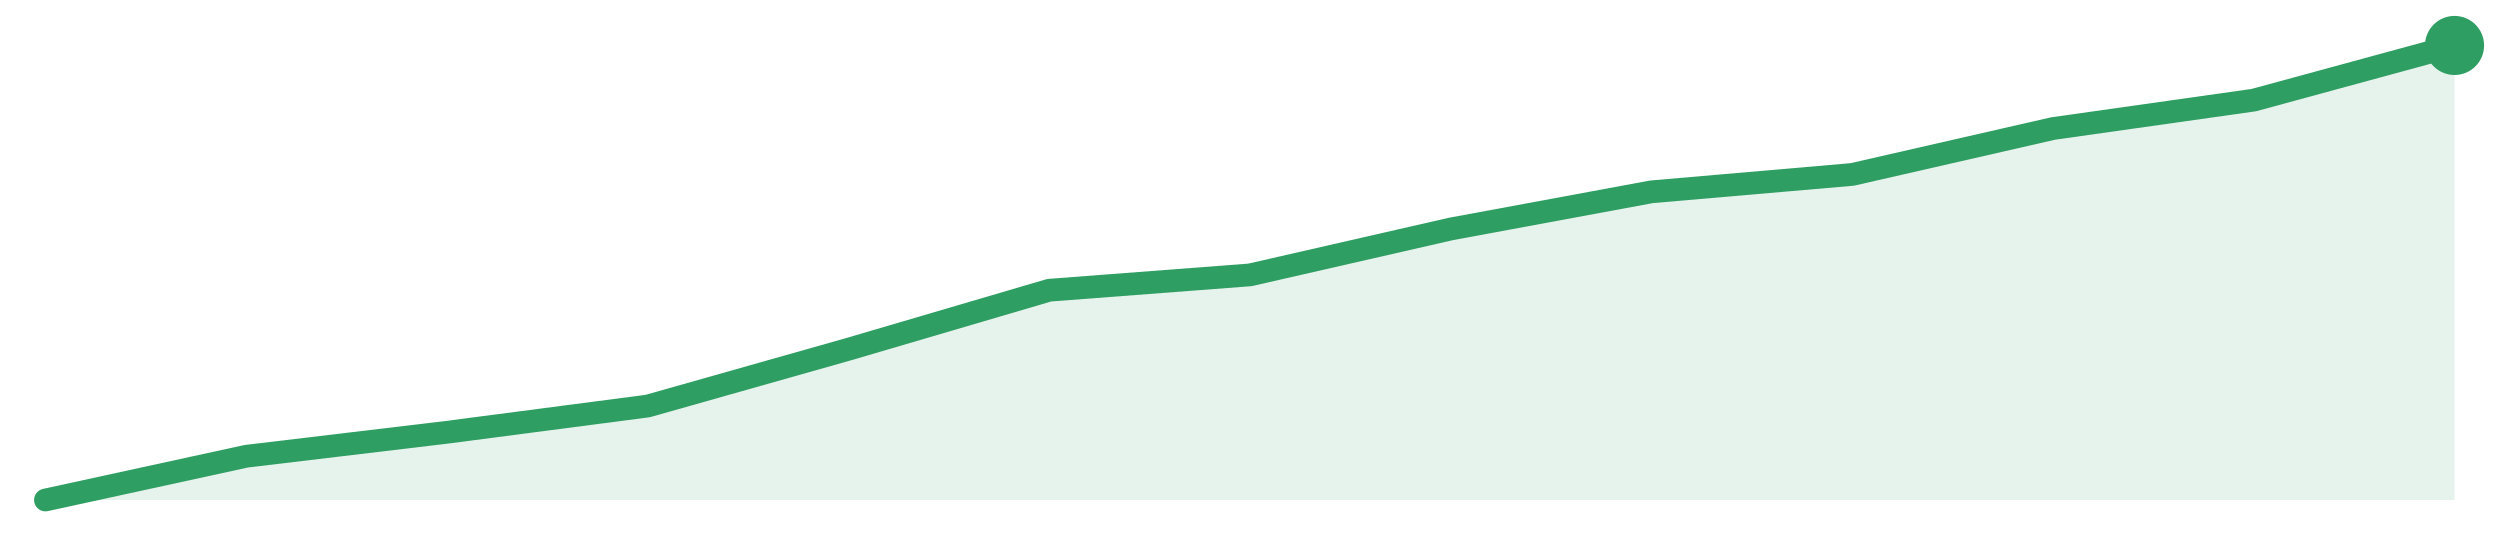
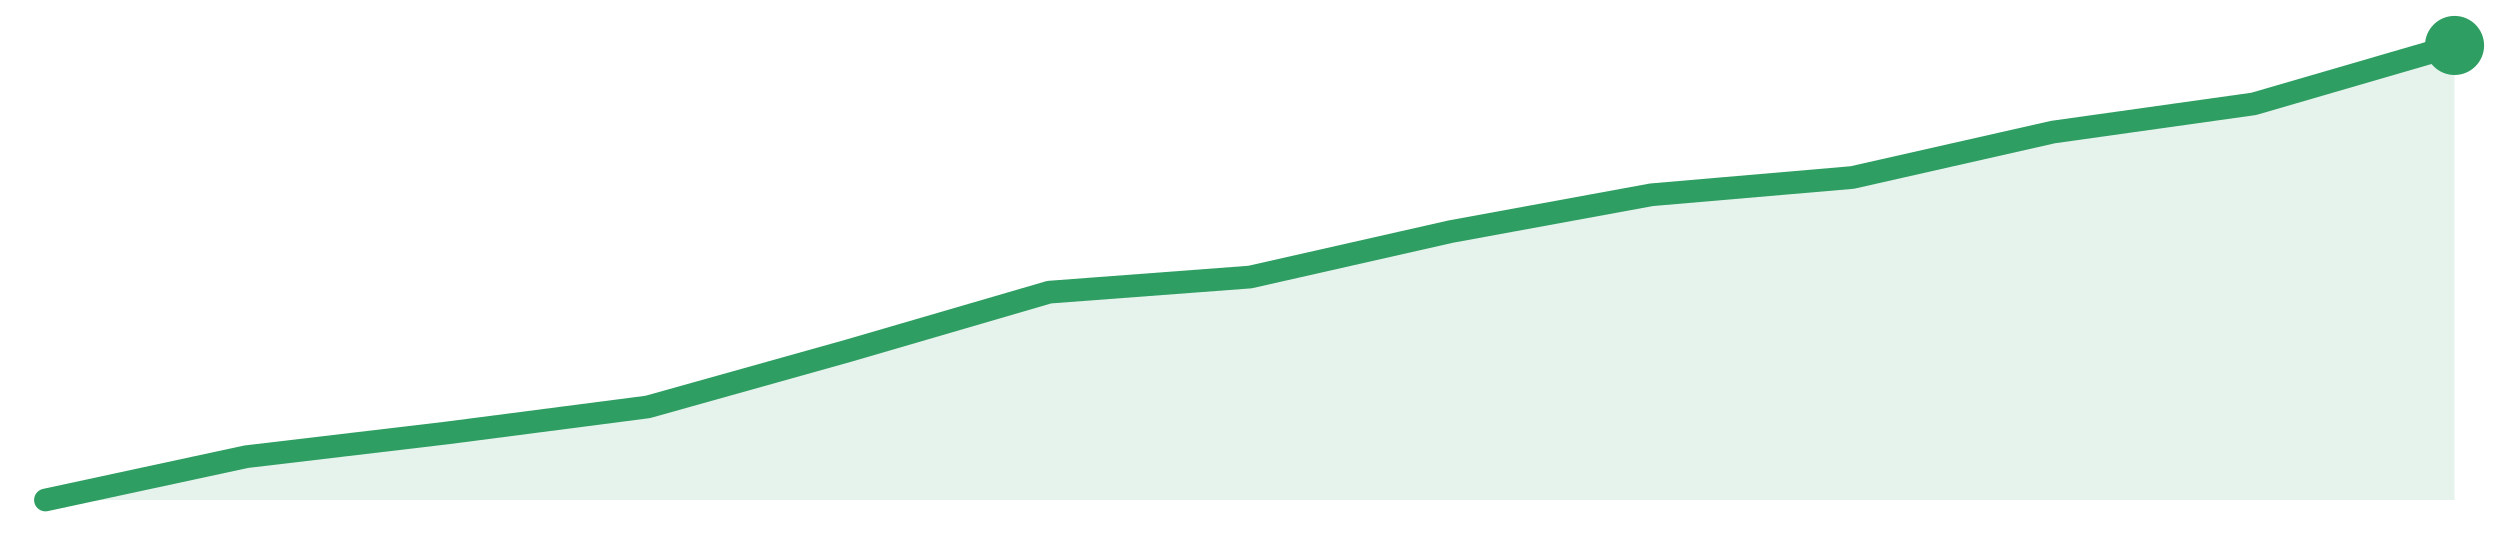
<svg xmlns="http://www.w3.org/2000/svg" width="220" height="48" viewBox="0 0 220 48" role="img" aria-label="trend">
-   <path d="M4.0,44.0 L4.0,44.0 L21.67,40.15 L39.33,38.04 L57.0,35.73 L74.67,30.73 L92.33,25.54 L110.0,24.19 L127.67,20.15 L145.33,16.88 L163.0,15.35 L180.67,11.31 L198.33,8.81 L216.0,4.0 L216.0,44.0 Z" fill="#2f9e631f" />
-   <path d="M4.0,44.0 L21.67,40.15 L39.33,38.04 L57.0,35.73 L74.67,30.73 L92.33,25.54 L110.0,24.19 L127.67,20.15 L145.33,16.88 L163.0,15.35 L180.67,11.31 L198.33,8.81 L216.0,4.0" fill="none" stroke="#2f9e63" stroke-width="2" stroke-linejoin="round" stroke-linecap="round" />
+   <path d="M4.0,44.0 L4.0,44.0 L21.67,40.19 L39.33,38.1 L57.0,35.81 L74.67,30.86 L92.33,25.71 L110.0,24.38 L127.67,20.38 L145.33,17.14 L163.0,15.62 L180.67,11.62 L198.33,9.14 L216.0,4.0 L216.0,44.0 Z" fill="#2f9e631f" />
+   <path d="M4.0,44.0 L21.67,40.19 L39.33,38.1 L57.0,35.81 L74.67,30.86 L92.33,25.71 L110.0,24.38 L127.67,20.38 L145.33,17.14 L163.0,15.62 L180.67,11.62 L198.33,9.14 L216.0,4.0" fill="none" stroke="#2f9e63" stroke-width="2" stroke-linejoin="round" stroke-linecap="round" />
  <circle cx="216.0" cy="4.0" r="2.6" fill="#2f9e63" />
</svg>
